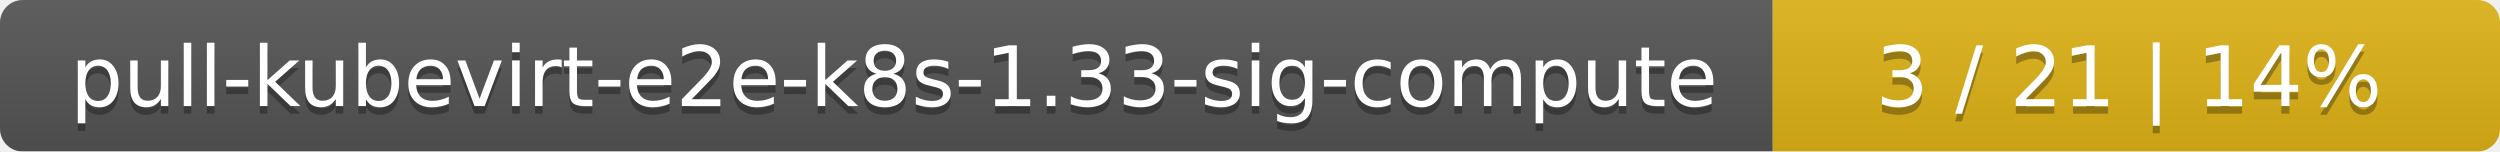
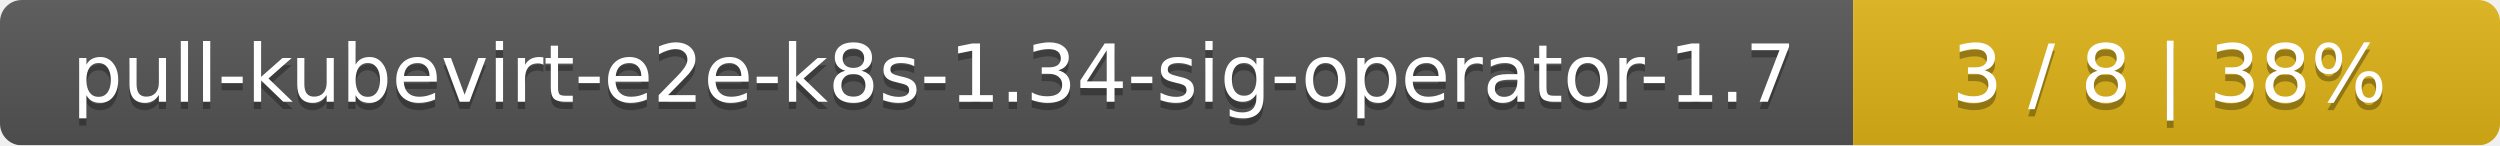
- <svg xmlns="http://www.w3.org/2000/svg" width="330" height="20">
+ <svg xmlns="http://www.w3.org/2000/svg" width="344" height="20">
  <linearGradient id="smooth" x2="0" y2="100%">
    <stop offset="0" stop-color="#bbb" stop-opacity=".1" />
    <stop offset="1" stop-opacity=".1" />
  </linearGradient>
  <mask id="round">
-     <rect width="330" height="20" rx="3" fill="#fff" />
+     <rect width="344" height="20" rx="3" fill="#fff" />
  </mask>
  <g mask="url(#round)">
-     <rect width="234" height="20" fill="#555" />
-     <rect x="234" width="96" height="20" fill="#dfb317" />
-     <rect width="330" height="20" fill="url(#smooth)" />
+     <rect width="255" height="20" fill="#555" />
+     <rect x="255" width="89" height="20" fill="#dfb317" />
+     <rect width="344" height="20" fill="url(#smooth)" />
  </g>
  <g fill="#fff" text-anchor="middle" font-family="DejaVu Sans,Verdana,Geneva,sans-serif" font-size="11">
-     <text x="118" y="15" fill="#010101" fill-opacity=".3">pull-kubevirt-e2e-k8s-1.33-sig-compute</text>
-     <text x="118" y="14">pull-kubevirt-e2e-k8s-1.33-sig-compute</text>
-     <text x="281" y="15" fill="#010101" fill-opacity=".3">3 / 21    |    14%</text>
-     <text x="281" y="14">3 / 21    |    14%</text>
+     <text x="128.5" y="15" fill="#010101" fill-opacity=".3">pull-kubevirt-e2e-k8s-1.34-sig-operator-1.7</text>
+     <text x="128.5" y="14">pull-kubevirt-e2e-k8s-1.34-sig-operator-1.7</text>
+     <text x="298.5" y="15" fill="#010101" fill-opacity=".3">3 / 8    |    38%</text>
+     <text x="298.5" y="14">3 / 8    |    38%</text>
  </g>
</svg>
